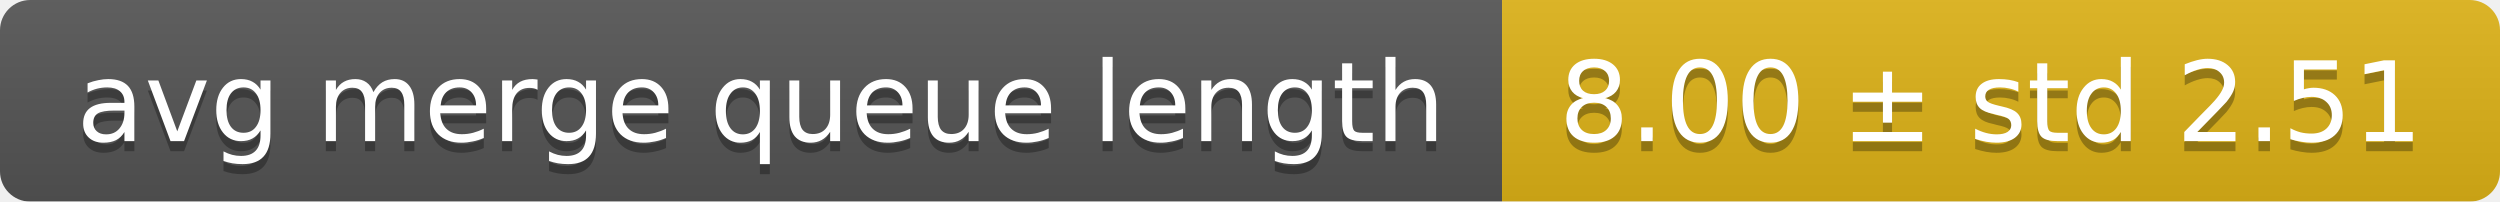
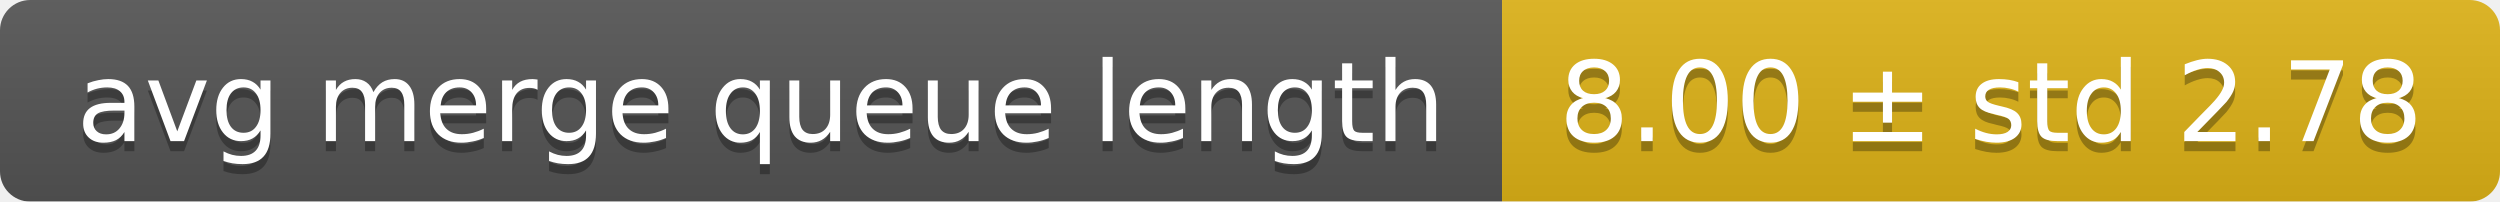
<svg xmlns="http://www.w3.org/2000/svg" width="248" height="20">
  <linearGradient id="smooth" x2="0" y2="100%">
    <stop offset="0" stop-color="#bbb" stop-opacity=".1" />
    <stop offset="1" stop-opacity=".1" />
  </linearGradient>
  <mask id="round">
    <rect width="248" height="20" rx="3" fill="#fff" />
  </mask>
  <g mask="url(#round)">
    <rect width="149" height="20" fill="#555" />
    <rect x="149" width="99" height="20" fill="#dfb317" />
    <rect width="248" height="20" fill="url(#smooth)" />
  </g>
  <g fill="#fff" text-anchor="middle" font-family="DejaVu Sans,Verdana,Geneva,sans-serif" font-size="11">
    <text x="75.5" y="15" fill="#010101" fill-opacity=".3">avg merge queue length</text>
    <text x="75.5" y="14">avg merge queue length</text>
-     <text x="197.5" y="15" fill="#010101" fill-opacity=".3">8.00 ± std 2.51</text>
-     <text x="197.5" y="14">8.00 ± std 2.51</text>
+     <text x="197.5" y="15" fill="#010101" fill-opacity=".3">8.00 ± std 2.78</text>
+     <text x="197.5" y="14">8.00 ± std 2.78</text>
  </g>
</svg>
